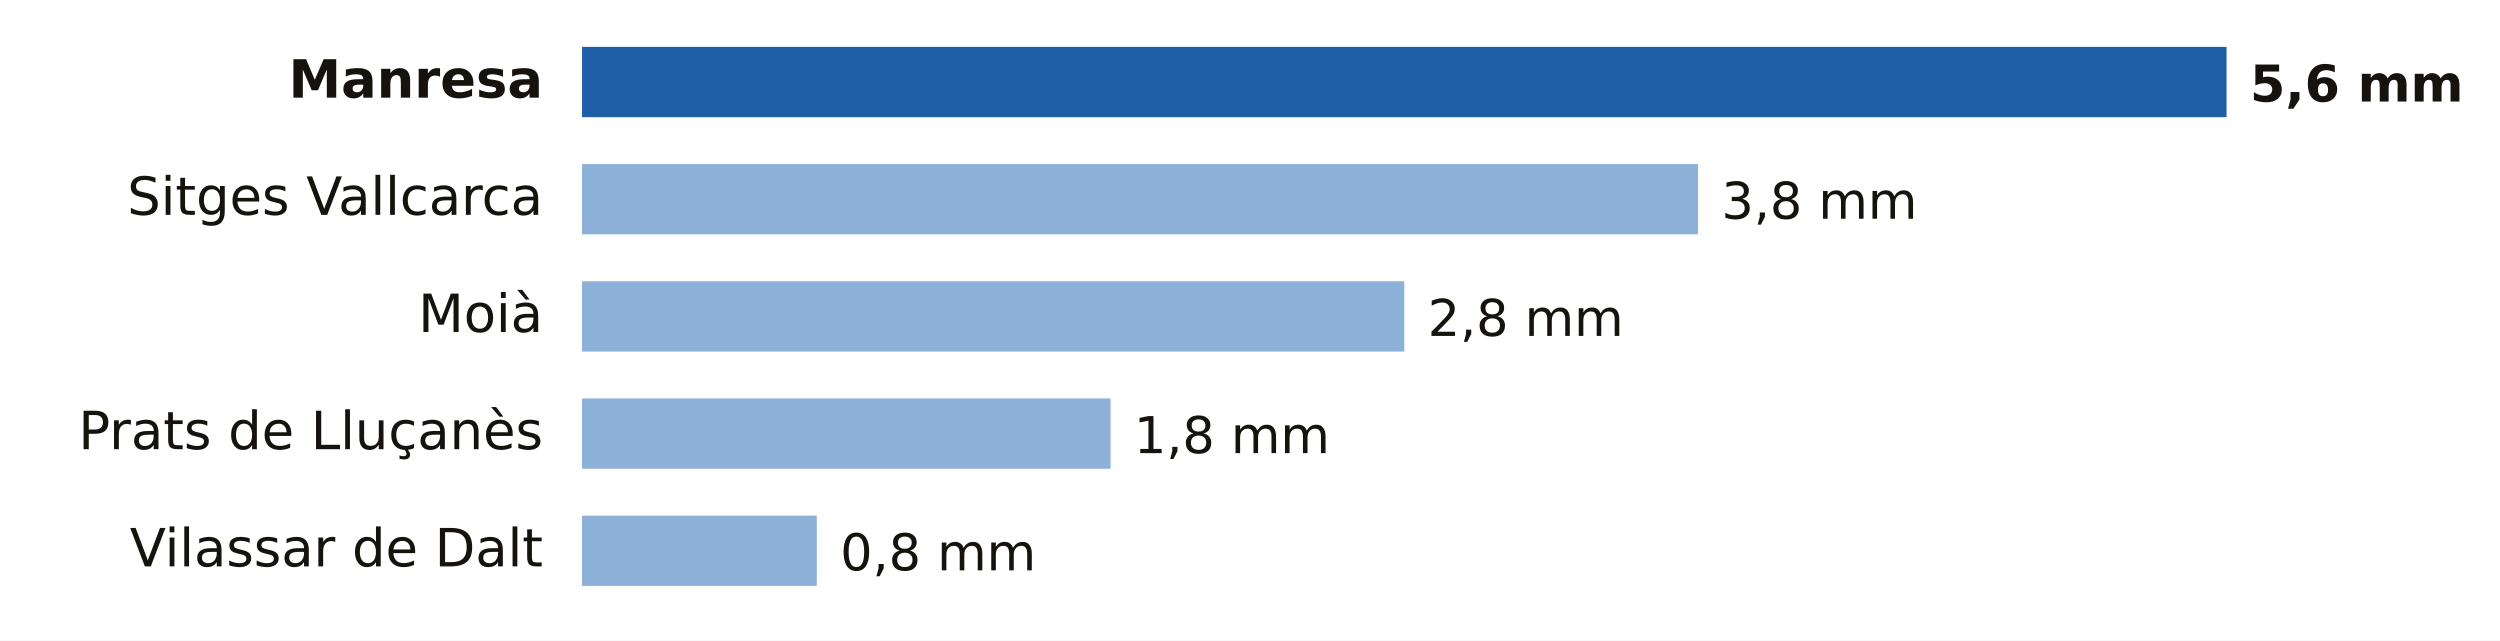
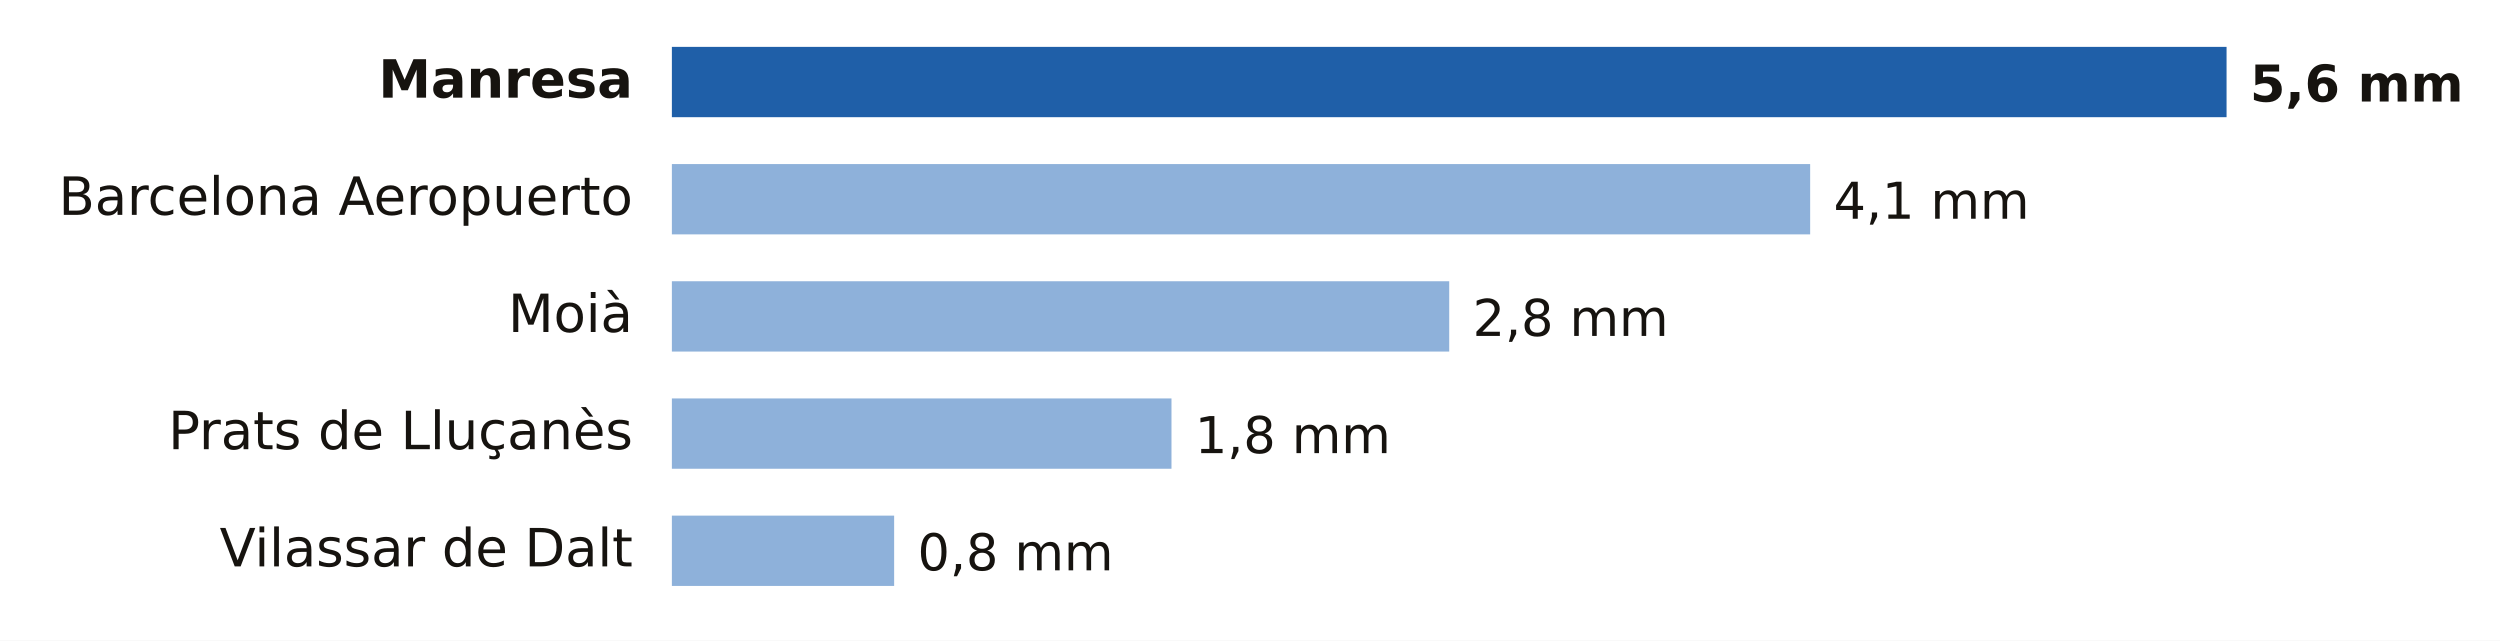
- <svg xmlns="http://www.w3.org/2000/svg" viewBox="0 0 640 164" width="640" height="164" role="img" aria-label="Lluvia entre la medianoche y las 11:00 del lunes 19 de octubre en Barcelona">
+ <svg xmlns="http://www.w3.org/2000/svg" viewBox="0 0 640 164" width="640" height="164" role="img" aria-label="Lluvia entre la medianoche y las 12:00 del lunes 19 de octubre en Barcelona">
  <rect width="640" height="164" fill="#FFFFFF" />
-   <text x="139.0" y="25.0" font-size="13.5" fill="#16130F" text-anchor="end" font-weight="600" font-family="Public Sans, DejaVu Sans, Arial, sans-serif">Manresa</text>
-   <rect x="149" y="12" width="421.0" height="18" fill="#1F5FA8" />
+   <text x="162.0" y="25.0" font-size="13.5" fill="#16130F" text-anchor="end" font-weight="600" font-family="Public Sans, DejaVu Sans, Arial, sans-serif">Manresa</text>
+   <rect x="172" y="12" width="398.0" height="18" fill="#1F5FA8" />
  <text x="576.0" y="26.0" font-size="13" fill="#16130F" text-anchor="start" font-weight="700" font-family="Public Sans, DejaVu Sans, Arial, sans-serif">5,6 mm</text>
-   <text x="139.0" y="55.0" font-size="13.5" fill="#16130F" text-anchor="end" font-weight="400" font-family="Public Sans, DejaVu Sans, Arial, sans-serif">Sitges Vallcarca</text>
-   <rect x="149" y="42" width="285.7" height="18" fill="#8EB1DA" />
-   <text x="440.7" y="56.0" font-size="13" fill="#16130F" text-anchor="start" font-weight="500" font-family="Public Sans, DejaVu Sans, Arial, sans-serif">3,8 mm</text>
-   <text x="139.0" y="85.0" font-size="13.5" fill="#16130F" text-anchor="end" font-weight="400" font-family="Public Sans, DejaVu Sans, Arial, sans-serif">Moià</text>
-   <rect x="149" y="72" width="210.5" height="18" fill="#8EB1DA" />
-   <text x="365.5" y="86.0" font-size="13" fill="#16130F" text-anchor="start" font-weight="500" font-family="Public Sans, DejaVu Sans, Arial, sans-serif">2,8 mm</text>
-   <text x="139.0" y="115.0" font-size="13.5" fill="#16130F" text-anchor="end" font-weight="400" font-family="Public Sans, DejaVu Sans, Arial, sans-serif">Prats de Lluçanès</text>
-   <rect x="149" y="102" width="135.3" height="18" fill="#8EB1DA" />
-   <text x="290.3" y="116.0" font-size="13" fill="#16130F" text-anchor="start" font-weight="500" font-family="Public Sans, DejaVu Sans, Arial, sans-serif">1,8 mm</text>
-   <text x="139.0" y="145.0" font-size="13.5" fill="#16130F" text-anchor="end" font-weight="400" font-family="Public Sans, DejaVu Sans, Arial, sans-serif">Vilassar de Dalt</text>
-   <rect x="149" y="132" width="60.1" height="18" fill="#8EB1DA" />
-   <text x="215.1" y="146.0" font-size="13" fill="#16130F" text-anchor="start" font-weight="500" font-family="Public Sans, DejaVu Sans, Arial, sans-serif">0,8 mm</text>
+   <text x="162.0" y="55.0" font-size="13.5" fill="#16130F" text-anchor="end" font-weight="400" font-family="Public Sans, DejaVu Sans, Arial, sans-serif">Barcelona Aeropuerto</text>
+   <rect x="172" y="42" width="291.4" height="18" fill="#8EB1DA" />
+   <text x="469.4" y="56.0" font-size="13" fill="#16130F" text-anchor="start" font-weight="500" font-family="Public Sans, DejaVu Sans, Arial, sans-serif">4,1 mm</text>
+   <text x="162.0" y="85.0" font-size="13.5" fill="#16130F" text-anchor="end" font-weight="400" font-family="Public Sans, DejaVu Sans, Arial, sans-serif">Moià</text>
+   <rect x="172" y="72" width="199.0" height="18" fill="#8EB1DA" />
+   <text x="377.0" y="86.0" font-size="13" fill="#16130F" text-anchor="start" font-weight="500" font-family="Public Sans, DejaVu Sans, Arial, sans-serif">2,8 mm</text>
+   <text x="162.0" y="115.0" font-size="13.5" fill="#16130F" text-anchor="end" font-weight="400" font-family="Public Sans, DejaVu Sans, Arial, sans-serif">Prats de Lluçanès</text>
+   <rect x="172" y="102" width="127.9" height="18" fill="#8EB1DA" />
+   <text x="305.9" y="116.0" font-size="13" fill="#16130F" text-anchor="start" font-weight="500" font-family="Public Sans, DejaVu Sans, Arial, sans-serif">1,8 mm</text>
+   <text x="162.0" y="145.0" font-size="13.5" fill="#16130F" text-anchor="end" font-weight="400" font-family="Public Sans, DejaVu Sans, Arial, sans-serif">Vilassar de Dalt</text>
+   <rect x="172" y="132" width="56.9" height="18" fill="#8EB1DA" />
+   <text x="234.9" y="146.0" font-size="13" fill="#16130F" text-anchor="start" font-weight="500" font-family="Public Sans, DejaVu Sans, Arial, sans-serif">0,8 mm</text>
</svg>
